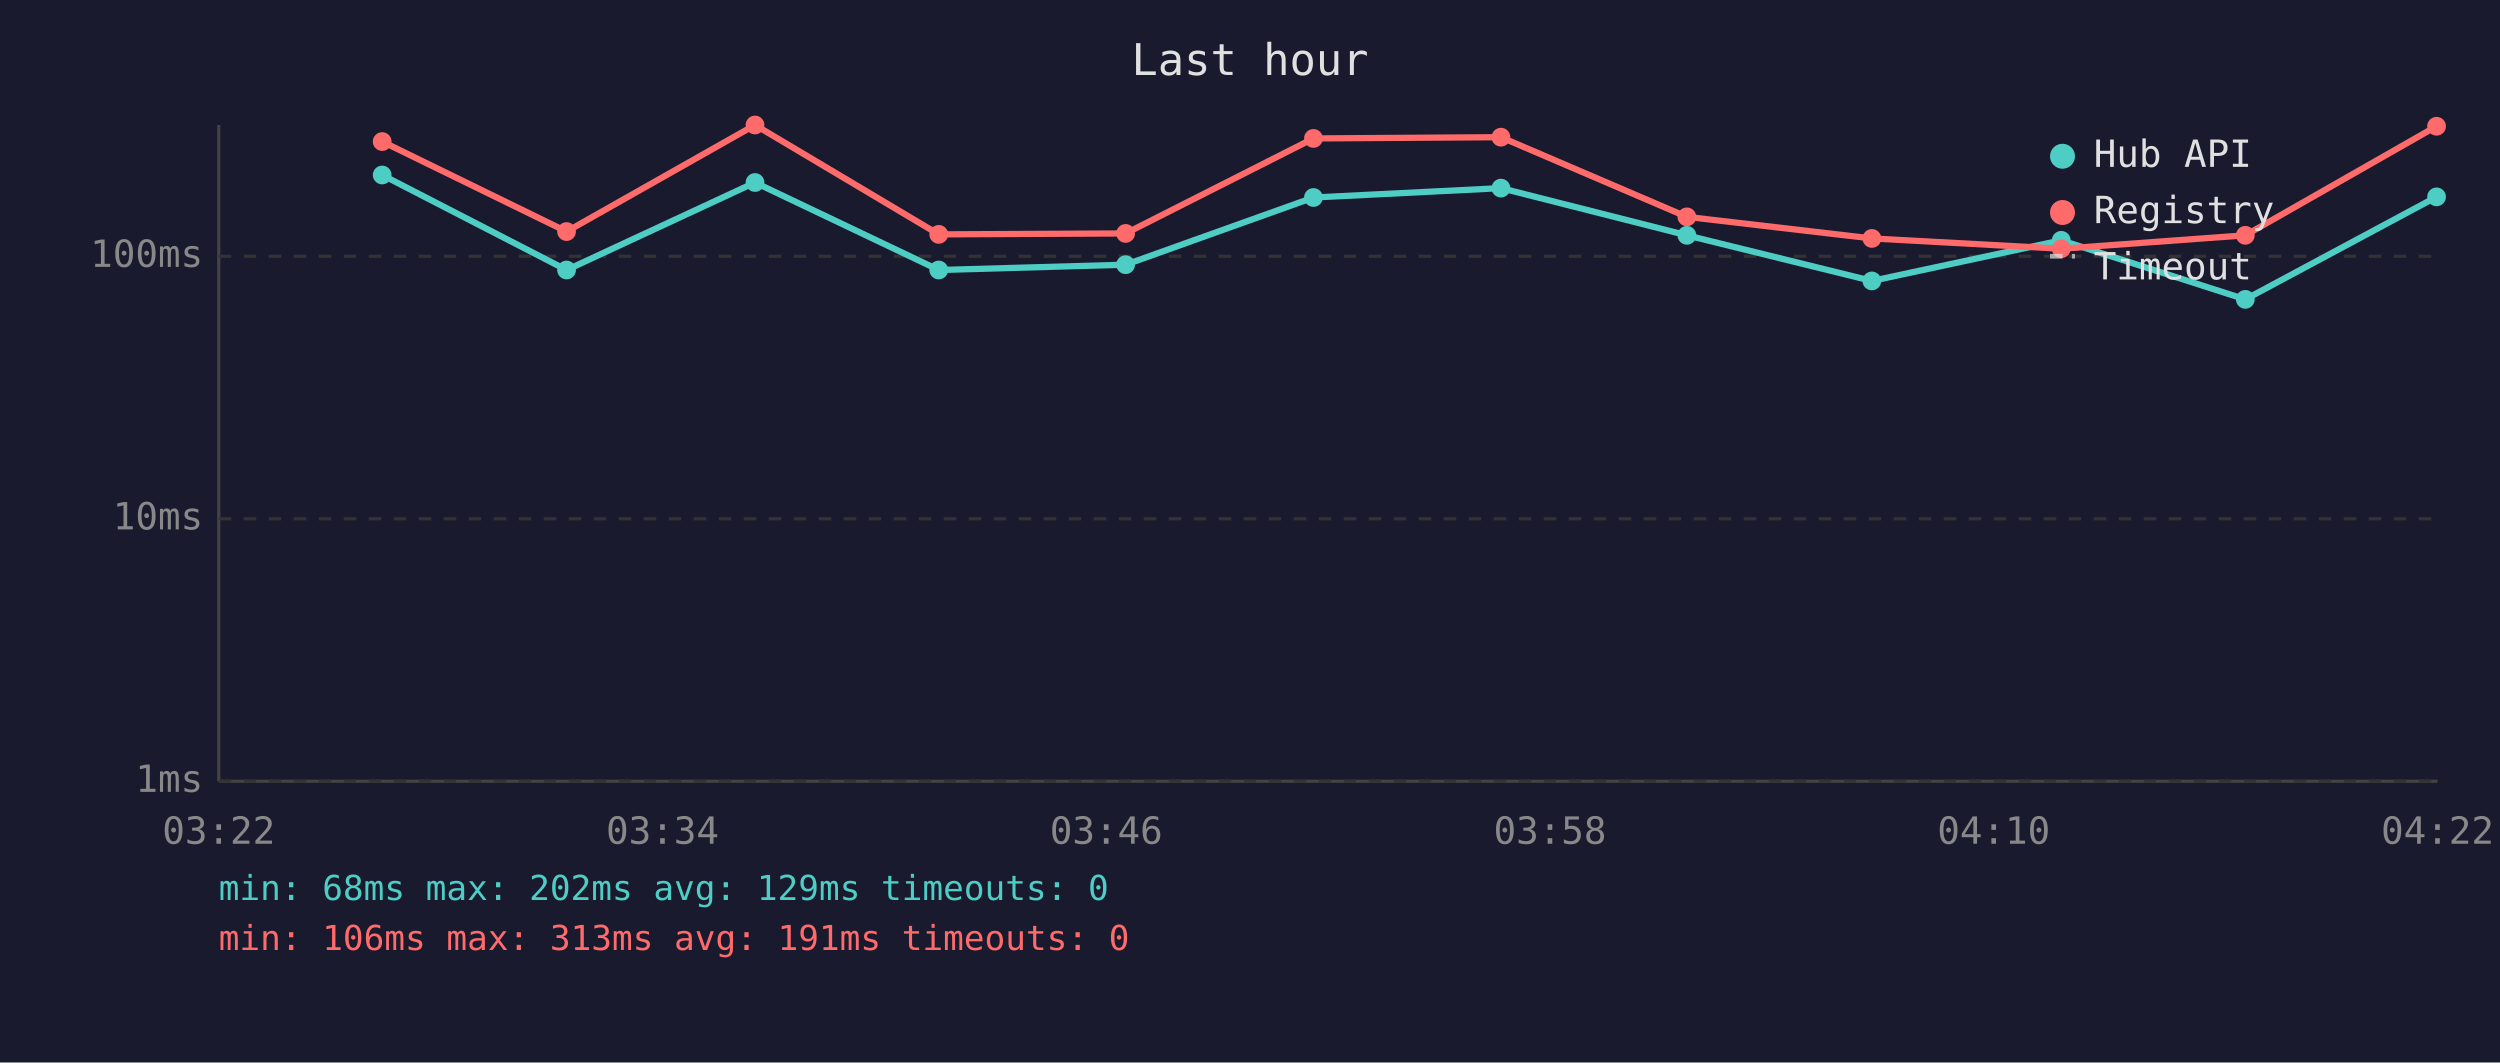
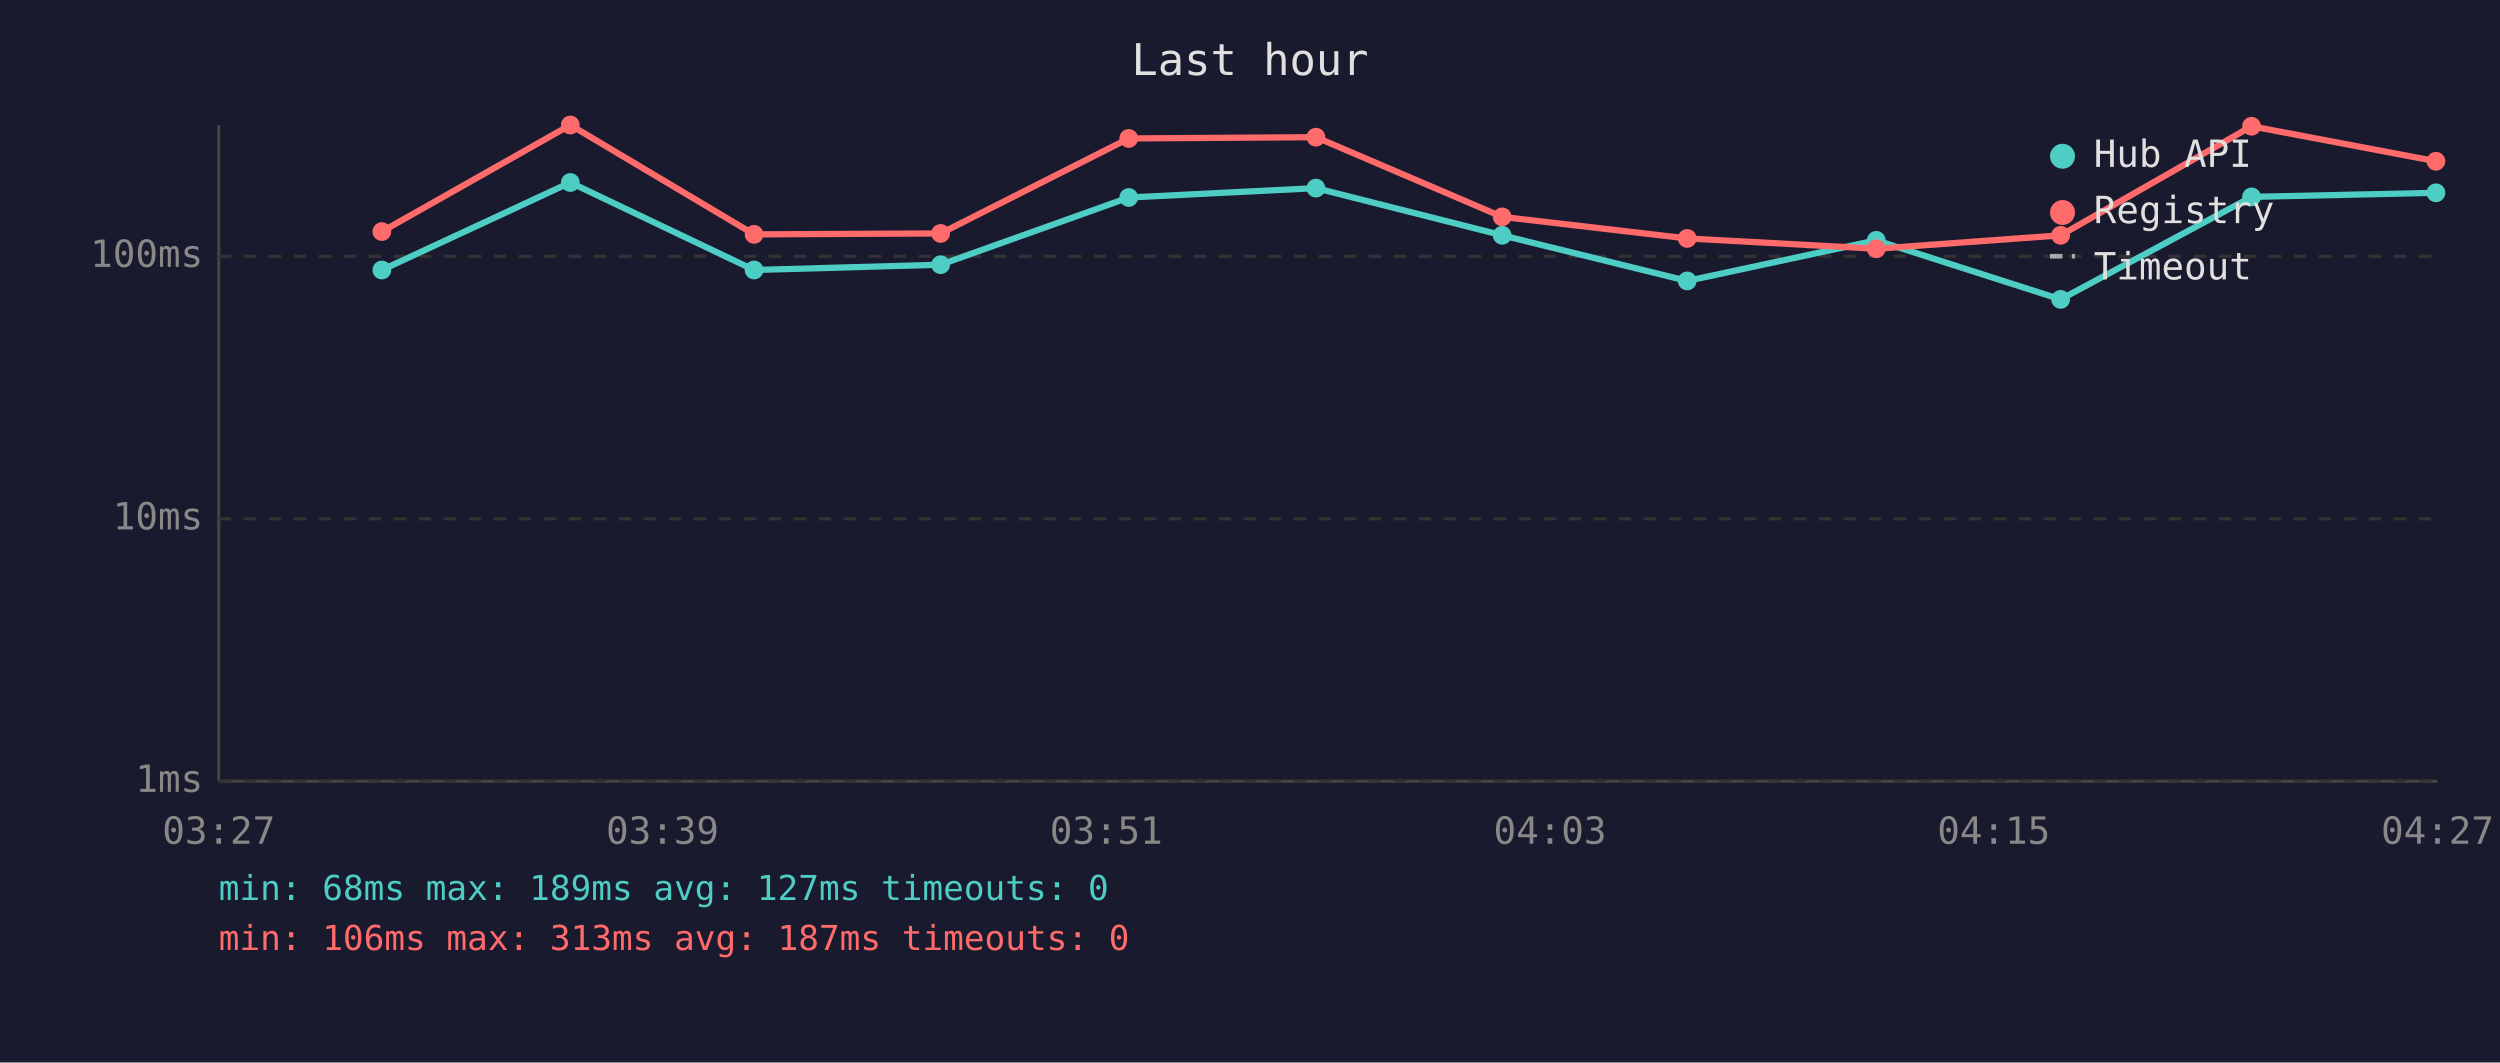
<svg xmlns="http://www.w3.org/2000/svg" viewBox="0 0 800 340" font-family="monospace" font-size="12">
  <rect width="800" height="340" fill="#1a1a2e" />
  <text x="400" y="24" fill="#e0e0e0" font-size="14" text-anchor="middle">Last hour</text>
  <line x1="70" y1="40" x2="70" y2="250" stroke="#444" stroke-width="1" />
  <line x1="70" y1="250" x2="780" y2="250" stroke="#444" stroke-width="1" />
  <line x1="70" y1="250" x2="780" y2="250" stroke="#333" stroke-width="1" stroke-dasharray="4" />
  <text x="65" y="250" fill="#888" text-anchor="end" dominant-baseline="middle">1ms</text>
  <line x1="70" y1="166" x2="780" y2="166" stroke="#333" stroke-width="1" stroke-dasharray="4" />
  <text x="65" y="166" fill="#888" text-anchor="end" dominant-baseline="middle">10ms</text>
  <line x1="70" y1="82" x2="780" y2="82" stroke="#333" stroke-width="1" stroke-dasharray="4" />
  <text x="65" y="82" fill="#888" text-anchor="end" dominant-baseline="middle">100ms</text>
-   <text x="70" y="270" fill="#888" text-anchor="middle">03:22</text>
-   <text x="212" y="270" fill="#888" text-anchor="middle">03:34</text>
-   <text x="354" y="270" fill="#888" text-anchor="middle">03:46</text>
-   <text x="496" y="270" fill="#888" text-anchor="middle">03:58</text>
-   <text x="638" y="270" fill="#888" text-anchor="middle">04:10</text>
-   <text x="780" y="270" fill="#888" text-anchor="middle">04:22</text>
-   <polyline points="122.3,56.0 181.3,86.4 241.6,58.4 300.4,86.4 360.2,84.7 420.3,63.2 480.3,60.2 539.8,75.3 599.0,89.9 659.6,76.9 718.5,95.8 779.7,63.0" fill="none" stroke="#4ecdc4" stroke-width="2" opacity="1" />
-   <circle cx="122.3" cy="56.0" r="3" fill="#4ecdc4" />
-   <circle cx="181.3" cy="86.4" r="3" fill="#4ecdc4" />
-   <circle cx="241.6" cy="58.4" r="3" fill="#4ecdc4" />
-   <circle cx="300.4" cy="86.4" r="3" fill="#4ecdc4" />
-   <circle cx="360.2" cy="84.7" r="3" fill="#4ecdc4" />
-   <circle cx="420.3" cy="63.2" r="3" fill="#4ecdc4" />
-   <circle cx="480.3" cy="60.2" r="3" fill="#4ecdc4" />
-   <circle cx="539.8" cy="75.3" r="3" fill="#4ecdc4" />
-   <circle cx="599.0" cy="89.9" r="3" fill="#4ecdc4" />
-   <circle cx="659.6" cy="76.9" r="3" fill="#4ecdc4" />
-   <circle cx="718.5" cy="95.8" r="3" fill="#4ecdc4" />
-   <circle cx="779.7" cy="63.0" r="3" fill="#4ecdc4" />
-   <polyline points="122.3,45.3 181.3,74.1 241.6,40.0 300.4,75.0 360.2,74.7 420.3,44.3 480.3,43.9 539.8,69.4 599.0,76.3 659.6,79.6 718.5,75.3 779.7,40.4" fill="none" stroke="#ff6b6b" stroke-width="2" opacity="1" />
-   <circle cx="122.3" cy="45.3" r="3" fill="#ff6b6b" />
-   <circle cx="181.3" cy="74.1" r="3" fill="#ff6b6b" />
-   <circle cx="241.6" cy="40.0" r="3" fill="#ff6b6b" />
-   <circle cx="300.4" cy="75.0" r="3" fill="#ff6b6b" />
-   <circle cx="360.2" cy="74.7" r="3" fill="#ff6b6b" />
-   <circle cx="420.3" cy="44.3" r="3" fill="#ff6b6b" />
-   <circle cx="480.3" cy="43.9" r="3" fill="#ff6b6b" />
-   <circle cx="539.8" cy="69.4" r="3" fill="#ff6b6b" />
-   <circle cx="599.0" cy="76.3" r="3" fill="#ff6b6b" />
-   <circle cx="659.6" cy="79.6" r="3" fill="#ff6b6b" />
-   <circle cx="718.5" cy="75.3" r="3" fill="#ff6b6b" />
-   <circle cx="779.7" cy="40.4" r="3" fill="#ff6b6b" />
+   <text x="70" y="270" fill="#888" text-anchor="middle">03:27</text>
+   <text x="212" y="270" fill="#888" text-anchor="middle">03:39</text>
+   <text x="354" y="270" fill="#888" text-anchor="middle">03:51</text>
+   <text x="496" y="270" fill="#888" text-anchor="middle">04:03</text>
+   <text x="638" y="270" fill="#888" text-anchor="middle">04:15</text>
+   <text x="780" y="270" fill="#888" text-anchor="middle">04:27</text>
+   <polyline points="122.2,86.4 182.5,58.4 241.3,86.4 301.0,84.7 361.2,63.2 421.1,60.2 480.7,75.3 539.9,89.9 600.4,76.9 659.4,95.8 720.5,63.0 779.5,61.7" fill="none" stroke="#4ecdc4" stroke-width="2" opacity="1" />
+   <circle cx="122.2" cy="86.4" r="3" fill="#4ecdc4" />
+   <circle cx="182.5" cy="58.4" r="3" fill="#4ecdc4" />
+   <circle cx="241.3" cy="86.4" r="3" fill="#4ecdc4" />
+   <circle cx="301.0" cy="84.7" r="3" fill="#4ecdc4" />
+   <circle cx="361.2" cy="63.2" r="3" fill="#4ecdc4" />
+   <circle cx="421.1" cy="60.2" r="3" fill="#4ecdc4" />
+   <circle cx="480.7" cy="75.3" r="3" fill="#4ecdc4" />
+   <circle cx="539.9" cy="89.9" r="3" fill="#4ecdc4" />
+   <circle cx="600.4" cy="76.9" r="3" fill="#4ecdc4" />
+   <circle cx="659.4" cy="95.8" r="3" fill="#4ecdc4" />
+   <circle cx="720.5" cy="63.0" r="3" fill="#4ecdc4" />
+   <circle cx="779.5" cy="61.7" r="3" fill="#4ecdc4" />
+   <polyline points="122.2,74.1 182.5,40.0 241.3,75.0 301.0,74.7 361.2,44.3 421.1,43.9 480.7,69.4 539.9,76.3 600.4,79.6 659.4,75.3 720.5,40.4 779.5,51.6" fill="none" stroke="#ff6b6b" stroke-width="2" opacity="1" />
+   <circle cx="122.2" cy="74.1" r="3" fill="#ff6b6b" />
+   <circle cx="182.5" cy="40.0" r="3" fill="#ff6b6b" />
+   <circle cx="241.3" cy="75.0" r="3" fill="#ff6b6b" />
+   <circle cx="301.0" cy="74.7" r="3" fill="#ff6b6b" />
+   <circle cx="361.2" cy="44.3" r="3" fill="#ff6b6b" />
+   <circle cx="421.1" cy="43.9" r="3" fill="#ff6b6b" />
+   <circle cx="480.7" cy="69.4" r="3" fill="#ff6b6b" />
+   <circle cx="539.9" cy="76.3" r="3" fill="#ff6b6b" />
+   <circle cx="600.4" cy="79.6" r="3" fill="#ff6b6b" />
+   <circle cx="659.4" cy="75.3" r="3" fill="#ff6b6b" />
+   <circle cx="720.5" cy="40.4" r="3" fill="#ff6b6b" />
+   <circle cx="779.5" cy="51.6" r="3" fill="#ff6b6b" />
  <circle cx="660" cy="50" r="4" fill="#4ecdc4" />
  <text x="670" y="50" fill="#e0e0e0" dominant-baseline="middle">Hub API</text>
  <circle cx="660" cy="68" r="4" fill="#ff6b6b" />
  <text x="670" y="68" fill="#e0e0e0" dominant-baseline="middle">Registry</text>
  <line x1="656" y1="82" x2="664" y2="82" stroke="#e0e0e0" stroke-width="1.5" stroke-dasharray="4,3" opacity="0.7" />
  <text x="670" y="86" fill="#e0e0e0" dominant-baseline="middle">Timeout</text>
-   <text x="70" y="288" fill="#4ecdc4" font-size="11">min: 68ms  max: 202ms  avg: 129ms  timeouts: 0</text>
-   <text x="70" y="304" fill="#ff6b6b" font-size="11">min: 106ms  max: 313ms  avg: 191ms  timeouts: 0</text>
+   <text x="70" y="288" fill="#4ecdc4" font-size="11">min: 68ms  max: 189ms  avg: 127ms  timeouts: 0</text>
+   <text x="70" y="304" fill="#ff6b6b" font-size="11">min: 106ms  max: 313ms  avg: 187ms  timeouts: 0</text>
</svg>
